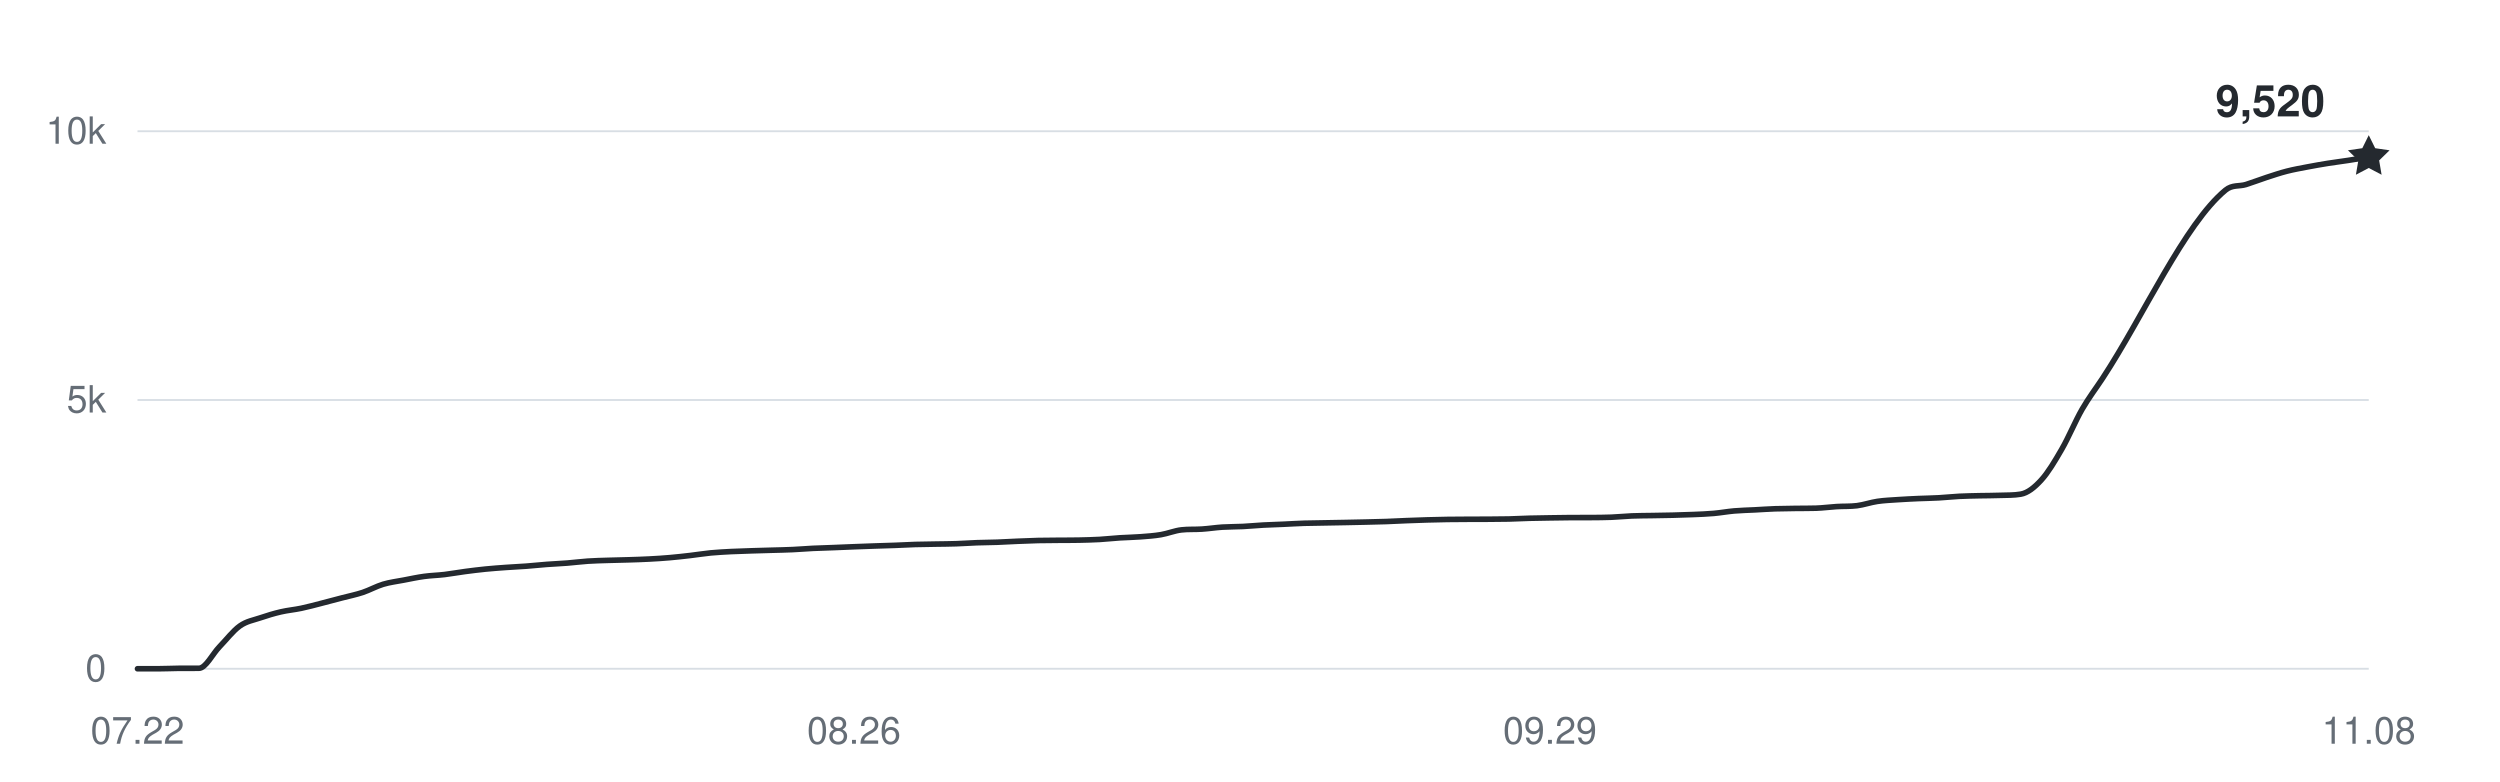
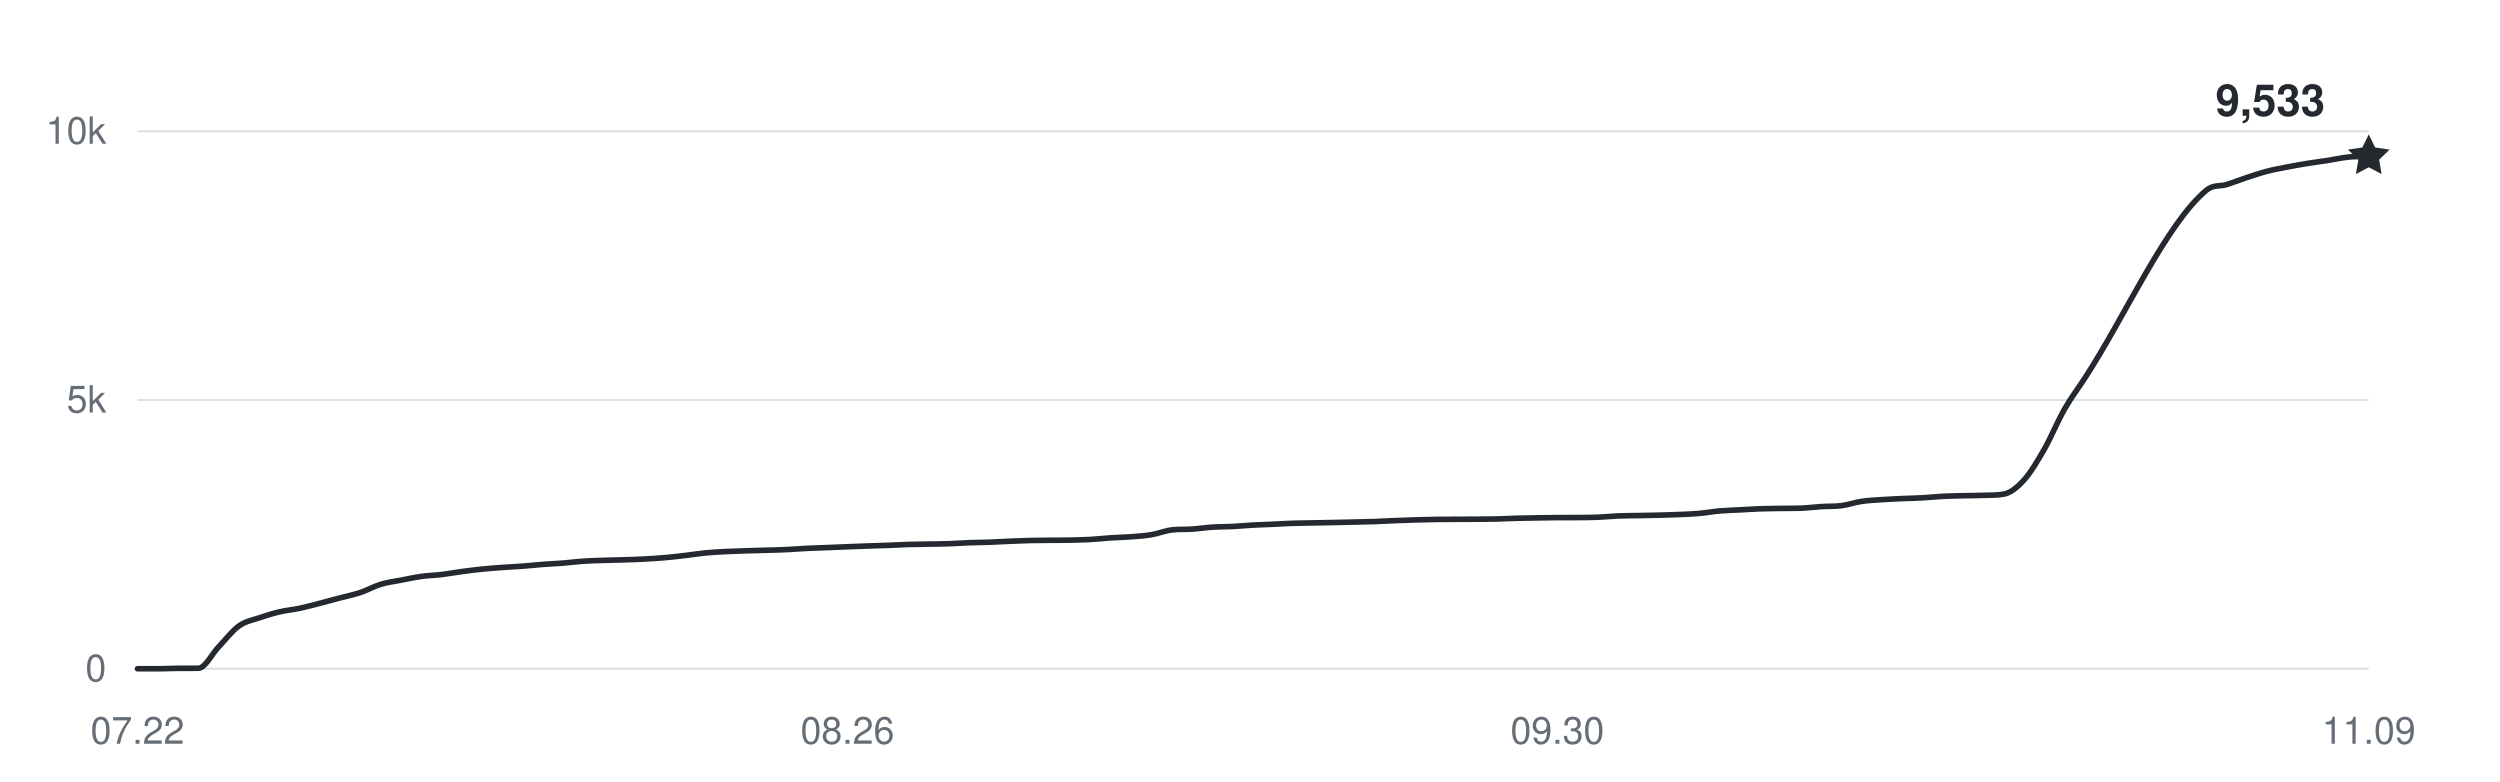
<svg xmlns="http://www.w3.org/2000/svg" width="800" height="250" viewBox="0 0 800 250" role="img" aria-labelledby="title desc">
  <g fill="#656d76" font-family="-apple-system,BlinkMacSystemFont,Segoe UI,Helvetica,Arial,sans-serif" font-size="12">
    <path d="M44 214H758" stroke="#d8dee4" stroke-width="0.6" />
    <text x="34" y="218" text-anchor="end">0</text>
    <path d="M44 128H758" stroke="#d8dee4" stroke-width="0.6" />
    <text x="34" y="132" text-anchor="end">5k</text>
    <path d="M44 42H758" stroke="#d8dee4" stroke-width="0.6" />
    <text x="34" y="46" text-anchor="end">10k</text>
    <text x="44" y="238" text-anchor="middle">07.22</text>
-     <text x="273.266" y="238" text-anchor="middle">08.26</text>
-     <text x="495.982" y="238" text-anchor="middle">09.29</text>
-     <text x="758" y="238" text-anchor="middle">11.08</text>
-     <path d="M44,214 C46.18,214 48.37,214 50.55,214 C52.73,214 54.92,213.88 57.1,213.86 C59.28,213.85 61.47,213.86 63.65,213.85 C65.83,213.83 68.02,209.26 70.2,207 C72.39,204.74 74.57,201.86 76.75,200.31 C78.94,198.76 81.12,198.46 83.3,197.71 C85.49,196.96 87.67,196.31 89.85,195.8 C92.04,195.29 94.22,195.11 96.4,194.65 C98.59,194.19 100.77,193.59 102.95,193.03 C105.14,192.48 107.32,191.89 109.5,191.31 C111.69,190.74 113.87,190.3 116.06,189.58 C118.24,188.85 120.42,187.62 122.61,186.96 C124.79,186.31 126.97,186.06 129.16,185.64 C131.34,185.22 133.52,184.75 135.71,184.45 C137.89,184.15 140.07,184.11 142.26,183.85 C144.44,183.59 146.62,183.17 148.81,182.89 C150.99,182.6 153.17,182.33 155.36,182.11 C157.54,181.89 159.72,181.74 161.91,181.58 C164.09,181.42 166.28,181.33 168.46,181.17 C170.64,181 172.83,180.76 175.01,180.6 C177.19,180.43 179.38,180.36 181.56,180.18 C183.74,180.01 185.93,179.71 188.11,179.57 C190.29,179.42 192.48,179.38 194.66,179.31 C196.84,179.24 199.03,179.2 201.21,179.14 C203.39,179.07 205.58,179.01 207.76,178.89 C209.94,178.78 212.13,178.64 214.31,178.45 C216.5,178.26 218.68,178.01 220.86,177.76 C223.05,177.51 225.23,177.14 227.41,176.93 C229.6,176.72 231.78,176.62 233.96,176.5 C236.15,176.39 238.33,176.33 240.51,176.26 C242.7,176.19 244.88,176.14 247.06,176.07 C249.25,176.01 251.43,175.97 253.61,175.87 C255.8,175.77 257.98,175.58 260.17,175.47 C262.35,175.37 264.53,175.32 266.72,175.23 C268.9,175.15 271.08,175.04 273.27,174.96 C275.45,174.87 277.63,174.79 279.82,174.72 C282,174.64 284.18,174.59 286.37,174.51 C288.55,174.43 290.73,174.3 292.92,174.23 C295.1,174.17 297.28,174.15 299.47,174.11 C301.65,174.07 303.83,174.07 306.02,173.99 C308.2,173.92 310.39,173.75 312.57,173.67 C314.75,173.59 316.94,173.59 319.12,173.51 C321.3,173.43 323.49,173.29 325.67,173.2 C327.85,173.11 330.04,173.01 332.22,172.96 C334.4,172.91 336.59,172.91 338.77,172.89 C340.95,172.87 343.14,172.89 345.32,172.84 C347.5,172.79 349.69,172.74 351.87,172.62 C354.06,172.49 356.24,172.24 358.42,172.1 C360.61,171.96 362.79,171.94 364.97,171.77 C367.16,171.6 369.34,171.46 371.52,171.09 C373.71,170.72 375.89,169.8 378.07,169.56 C380.26,169.31 382.44,169.46 384.62,169.31 C386.81,169.17 388.99,168.82 391.17,168.68 C393.36,168.54 395.54,168.58 397.72,168.47 C399.91,168.36 402.09,168.14 404.28,168.02 C406.46,167.9 408.64,167.85 410.83,167.75 C413.01,167.65 415.19,167.51 417.38,167.44 C419.56,167.37 421.74,167.36 423.93,167.32 C426.11,167.28 428.29,167.24 430.48,167.2 C432.66,167.16 434.84,167.11 437.03,167.06 C439.21,167.01 441.39,166.97 443.58,166.89 C445.76,166.81 447.94,166.68 450.13,166.6 C452.31,166.51 454.5,166.44 456.68,166.37 C458.86,166.31 461.05,166.25 463.23,166.22 C465.41,166.18 467.6,166.18 469.78,166.17 C471.96,166.16 474.15,166.16 476.33,166.15 C478.51,166.14 480.7,166.13 482.88,166.08 C485.06,166.03 487.25,165.9 489.43,165.84 C491.61,165.78 493.8,165.75 495.98,165.72 C498.17,165.69 500.35,165.65 502.53,165.63 C504.72,165.62 506.9,165.63 509.08,165.62 C511.27,165.6 513.45,165.6 515.63,165.51 C517.82,165.43 520,165.19 522.18,165.1 C524.37,165.01 526.55,165.02 528.73,164.98 C530.92,164.94 533.1,164.91 535.28,164.86 C537.47,164.81 539.65,164.75 541.83,164.65 C544.02,164.56 546.2,164.48 548.39,164.29 C550.57,164.1 552.75,163.69 554.94,163.5 C557.12,163.31 559.3,163.27 561.49,163.16 C563.67,163.04 565.85,162.89 568.04,162.81 C570.22,162.74 572.4,162.72 574.59,162.69 C576.77,162.66 578.95,162.69 581.14,162.62 C583.32,162.55 585.5,162.24 587.69,162.11 C589.87,161.97 592.06,162.09 594.24,161.82 C596.42,161.54 598.61,160.76 600.79,160.44 C602.97,160.12 605.16,160.04 607.34,159.89 C609.52,159.74 611.71,159.64 613.89,159.54 C616.07,159.45 618.26,159.42 620.44,159.3 C622.62,159.18 624.81,158.93 626.99,158.82 C629.17,158.71 631.36,158.68 633.54,158.63 C635.72,158.58 637.91,158.6 640.09,158.51 C642.28,158.43 644.46,158.51 646.64,158.13 C648.83,157.76 651.01,156.02 653.19,153.63 C655.38,151.24 657.56,147.57 659.74,143.79 C661.93,140.01 664.11,134.73 666.29,130.94 C668.48,127.15 670.66,124.36 672.84,121.03 C685.94,101.1 699.05,71.69 712.15,60.85 C714.33,59.05 716.51,59.72 718.7,59.05 C720.88,58.37 723.06,57.5 725.25,56.79 C727.43,56.08 729.61,55.34 731.8,54.78 C733.98,54.22 736.17,53.84 738.35,53.42 C740.53,53 742.72,52.62 744.9,52.27 C747.08,51.92 749.27,51.66 751.45,51.32 C753.63,50.99 755.82,50.61 758,50.26" fill="none" stroke="#24292f" stroke-width="1.8" stroke-linecap="round" stroke-linejoin="round" />
-     <path d="M0 -7 L2.06 -2.83 L6.66 -2.16 L3.33 1.08 L4.11 5.66 L0 3.5 L-4.11 5.66 L-3.33 1.08 L-6.66 -2.16 L-2.06 -2.83 Z" transform="translate(758 50.256)" fill="#24292f" />
-     <text x="744" y="37.256" text-anchor="end" fill="#24292f" font-size="14" font-weight="600">9,520</text>
+     <text x="271.182" y="238" text-anchor="middle">08.26</text>
+     <text x="498.364" y="238" text-anchor="middle">09.30</text>
+     <text x="758" y="238" text-anchor="middle">11.09</text>
+     <path d="M44,214 C46.16,214 48.33,214 50.49,214 C52.65,214 54.82,213.88 56.98,213.86 C59.15,213.85 61.31,213.86 63.47,213.85 C65.64,213.83 67.8,209.26 69.96,207 C72.13,204.74 74.29,201.86 76.45,200.31 C78.62,198.76 80.78,198.46 82.95,197.71 C85.11,196.96 87.27,196.31 89.44,195.8 C91.6,195.29 93.76,195.11 95.93,194.65 C98.09,194.19 100.25,193.59 102.42,193.03 C104.58,192.48 106.75,191.89 108.91,191.31 C111.07,190.74 113.24,190.3 115.4,189.58 C117.56,188.85 119.73,187.62 121.89,186.96 C124.05,186.31 126.22,186.06 128.38,185.64 C130.55,185.22 132.71,184.75 134.87,184.45 C137.04,184.15 139.2,184.11 141.36,183.85 C143.53,183.59 145.69,183.17 147.85,182.89 C150.02,182.6 152.18,182.33 154.35,182.11 C156.51,181.89 158.67,181.74 160.84,181.58 C163,181.42 165.16,181.33 167.33,181.17 C169.49,181 171.65,180.76 173.82,180.6 C175.98,180.43 178.15,180.36 180.31,180.18 C182.47,180.01 184.64,179.71 186.8,179.57 C188.96,179.42 191.13,179.38 193.29,179.31 C195.45,179.24 197.62,179.2 199.78,179.14 C201.95,179.07 204.11,179.01 206.27,178.89 C208.44,178.78 210.6,178.64 212.76,178.45 C214.93,178.26 217.09,178.01 219.25,177.76 C221.42,177.51 223.58,177.14 225.75,176.93 C227.91,176.72 230.07,176.62 232.24,176.5 C234.4,176.39 236.56,176.33 238.73,176.26 C240.89,176.19 243.05,176.14 245.22,176.07 C247.38,176.01 249.55,175.97 251.71,175.87 C253.87,175.77 256.04,175.58 258.2,175.47 C260.36,175.37 262.53,175.32 264.69,175.23 C266.85,175.15 269.02,175.04 271.18,174.96 C273.35,174.87 275.51,174.79 277.67,174.72 C279.84,174.64 282,174.59 284.16,174.51 C286.33,174.43 288.49,174.3 290.65,174.23 C292.82,174.17 294.98,174.15 297.15,174.11 C299.31,174.07 301.47,174.07 303.64,173.99 C305.8,173.92 307.96,173.75 310.13,173.67 C312.29,173.59 314.45,173.59 316.62,173.51 C318.78,173.43 320.95,173.29 323.11,173.2 C325.27,173.11 327.44,173.01 329.6,172.96 C331.76,172.91 333.93,172.91 336.09,172.89 C338.25,172.87 340.42,172.89 342.58,172.84 C344.75,172.79 346.91,172.74 349.07,172.62 C351.24,172.49 353.4,172.24 355.56,172.1 C357.73,171.96 359.89,171.94 362.05,171.77 C364.22,171.6 366.38,171.46 368.55,171.09 C370.71,170.72 372.87,169.8 375.04,169.56 C377.2,169.31 379.36,169.46 381.53,169.31 C383.69,169.17 385.85,168.82 388.02,168.68 C390.18,168.54 392.35,168.58 394.51,168.47 C396.67,168.36 398.84,168.14 401,168.02 C403.16,167.9 405.33,167.85 407.49,167.75 C409.65,167.65 411.82,167.51 413.98,167.44 C416.15,167.37 418.31,167.36 420.47,167.32 C422.64,167.28 424.8,167.24 426.96,167.2 C429.13,167.16 431.29,167.11 433.45,167.06 C435.62,167.01 437.78,166.97 439.95,166.89 C442.11,166.81 444.27,166.68 446.44,166.6 C448.6,166.51 450.76,166.44 452.93,166.37 C455.09,166.31 457.25,166.25 459.42,166.22 C461.58,166.18 463.75,166.18 465.91,166.17 C468.07,166.16 470.24,166.16 472.4,166.15 C474.56,166.14 476.73,166.13 478.89,166.08 C481.05,166.03 483.22,165.9 485.38,165.84 C487.55,165.78 489.71,165.75 491.87,165.72 C494.04,165.69 496.2,165.65 498.36,165.63 C500.53,165.62 502.69,165.63 504.85,165.62 C507.02,165.6 509.18,165.6 511.35,165.51 C513.51,165.43 515.67,165.19 517.84,165.1 C520,165.01 522.16,165.02 524.33,164.98 C526.49,164.94 528.65,164.91 530.82,164.86 C532.98,164.81 535.15,164.75 537.31,164.65 C539.47,164.56 541.64,164.48 543.8,164.29 C545.96,164.1 548.13,163.69 550.29,163.5 C552.45,163.31 554.62,163.27 556.78,163.16 C558.95,163.04 561.11,162.89 563.27,162.81 C565.44,162.74 567.6,162.72 569.76,162.69 C571.93,162.66 574.09,162.69 576.25,162.62 C578.42,162.55 580.58,162.24 582.75,162.11 C584.91,161.97 587.07,162.09 589.24,161.82 C591.4,161.54 593.56,160.76 595.73,160.44 C597.89,160.12 600.05,160.04 602.22,159.89 C604.38,159.74 606.55,159.64 608.71,159.54 C610.87,159.45 613.04,159.42 615.2,159.3 C617.36,159.18 619.53,158.93 621.69,158.82 C623.85,158.71 626.02,158.68 628.18,158.63 C630.35,158.58 632.51,158.6 634.67,158.51 C636.84,158.43 639,158.51 641.16,158.13 C643.33,157.76 645.49,156.02 647.65,153.63 C649.82,151.24 651.98,147.57 654.15,143.79 C656.31,140.01 658.47,134.73 660.64,130.94 C662.8,127.15 664.96,124.36 667.13,121.03 C680.11,101.1 693.09,71.69 706.07,60.85 C708.24,59.05 710.4,59.72 712.56,59.05 C714.73,58.37 716.89,57.5 719.05,56.79 C721.22,56.08 723.38,55.34 725.55,54.78 C727.71,54.22 729.87,53.84 732.04,53.42 C734.2,53 736.36,52.62 738.53,52.27 C740.69,51.92 742.85,51.66 745.02,51.32 C747.18,50.99 749.35,50.47 751.51,50.26 C753.67,50.04 755.84,50.11 758,50.03" fill="none" stroke="#24292f" stroke-width="1.8" stroke-linecap="round" stroke-linejoin="round" />
+     <path d="M0 -7 L2.06 -2.83 L6.66 -2.16 L3.33 1.08 L4.11 5.66 L0 3.5 L-4.11 5.66 L-3.33 1.08 L-6.66 -2.16 L-2.06 -2.83 Z" transform="translate(758 50.0324)" fill="#24292f" />
+     <text x="744" y="37.032" text-anchor="end" fill="#24292f" font-size="14" font-weight="600">9,533</text>
  </g>
</svg>
